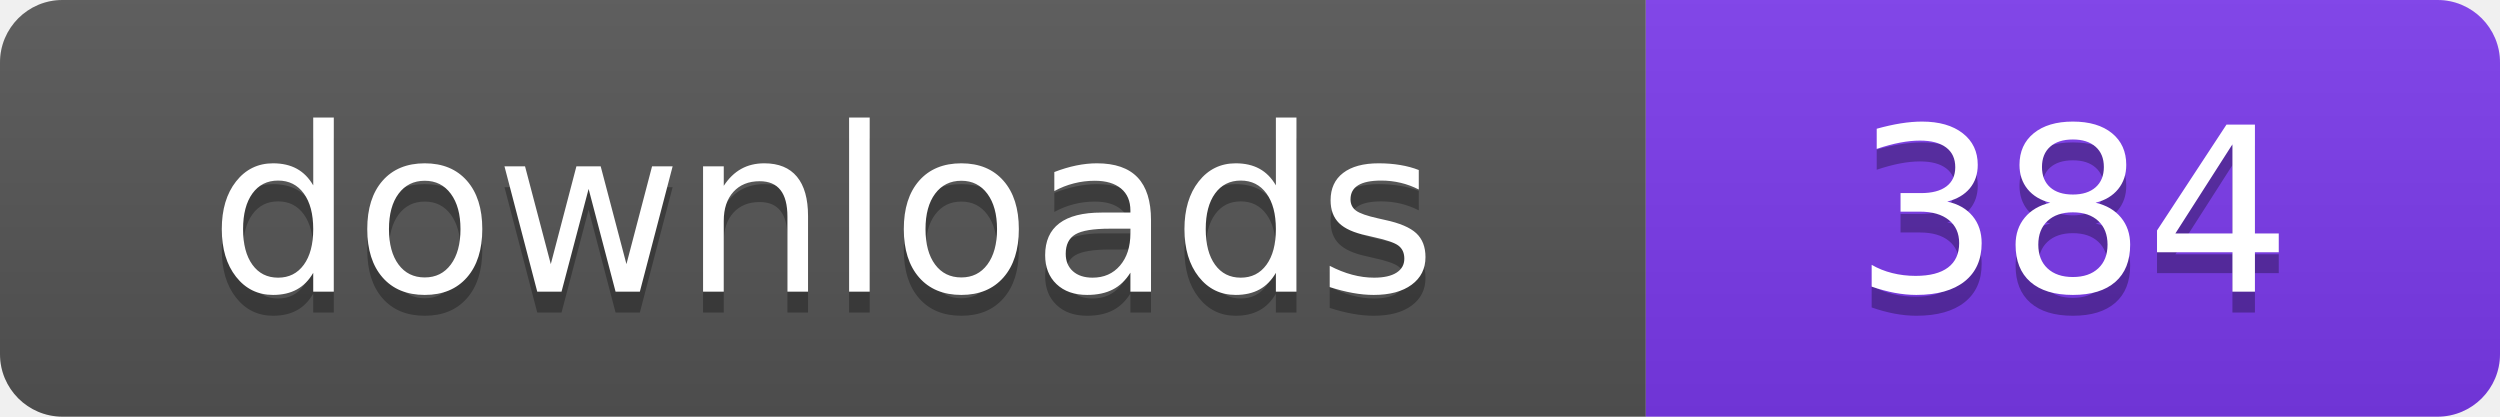
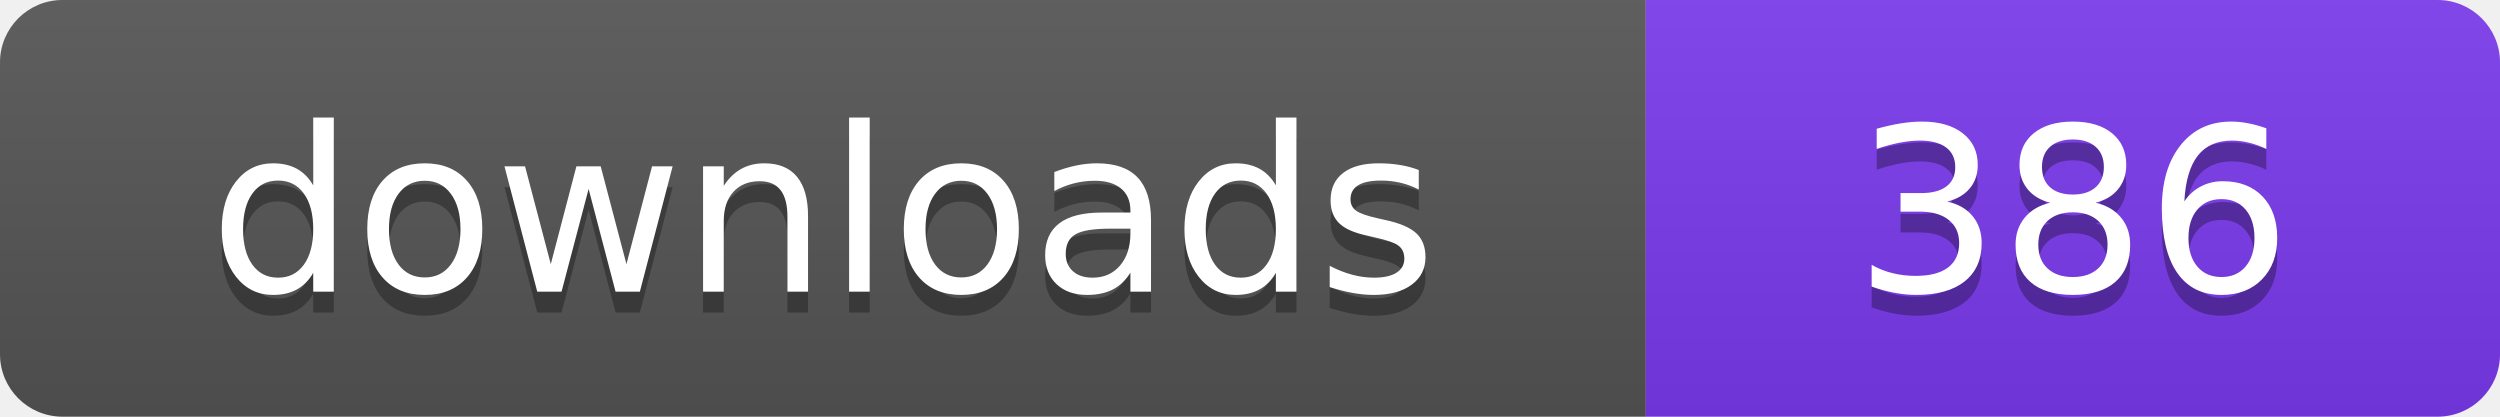
- <svg xmlns="http://www.w3.org/2000/svg" width="120" height="20" viewBox="0 0 120 20" role="img" aria-label="downloads: 384">
+ <svg xmlns="http://www.w3.org/2000/svg" width="120" height="20" viewBox="0 0 120 20" role="img" aria-label="downloads: 386">
  <linearGradient id="s" x2="0" y2="100%">
    <stop offset="0" stop-color="#bbb" stop-opacity=".1" />
    <stop offset="1" stop-opacity=".1" />
  </linearGradient>
  <clipPath id="r">
    <rect width="120" height="20" rx="3" fill="#fff" />
  </clipPath>
  <g clip-path="url(#r)">
    <rect width="79" height="20" fill="#555555" />
    <rect x="79" width="41" height="20" fill="#7c3aed" />
    <rect width="120" height="20" fill="url(#s)" />
  </g>
  <g fill="#fff" text-anchor="middle" font-family="Verdana,Geneva,DejaVu Sans,sans-serif" font-size="110" text-rendering="geometricPrecision" transform="scale(.1)">
    <text x="395" y="150" fill="#010101" fill-opacity=".3">downloads</text>
    <text x="395" y="140">downloads</text>
-     <text x="995" y="150" fill="#010101" fill-opacity=".3">384</text>
-     <text x="995" y="140">384</text>
+     <text x="995" y="150" fill="#010101" fill-opacity=".3">386</text>
+     <text x="995" y="140">386</text>
  </g>
</svg>
